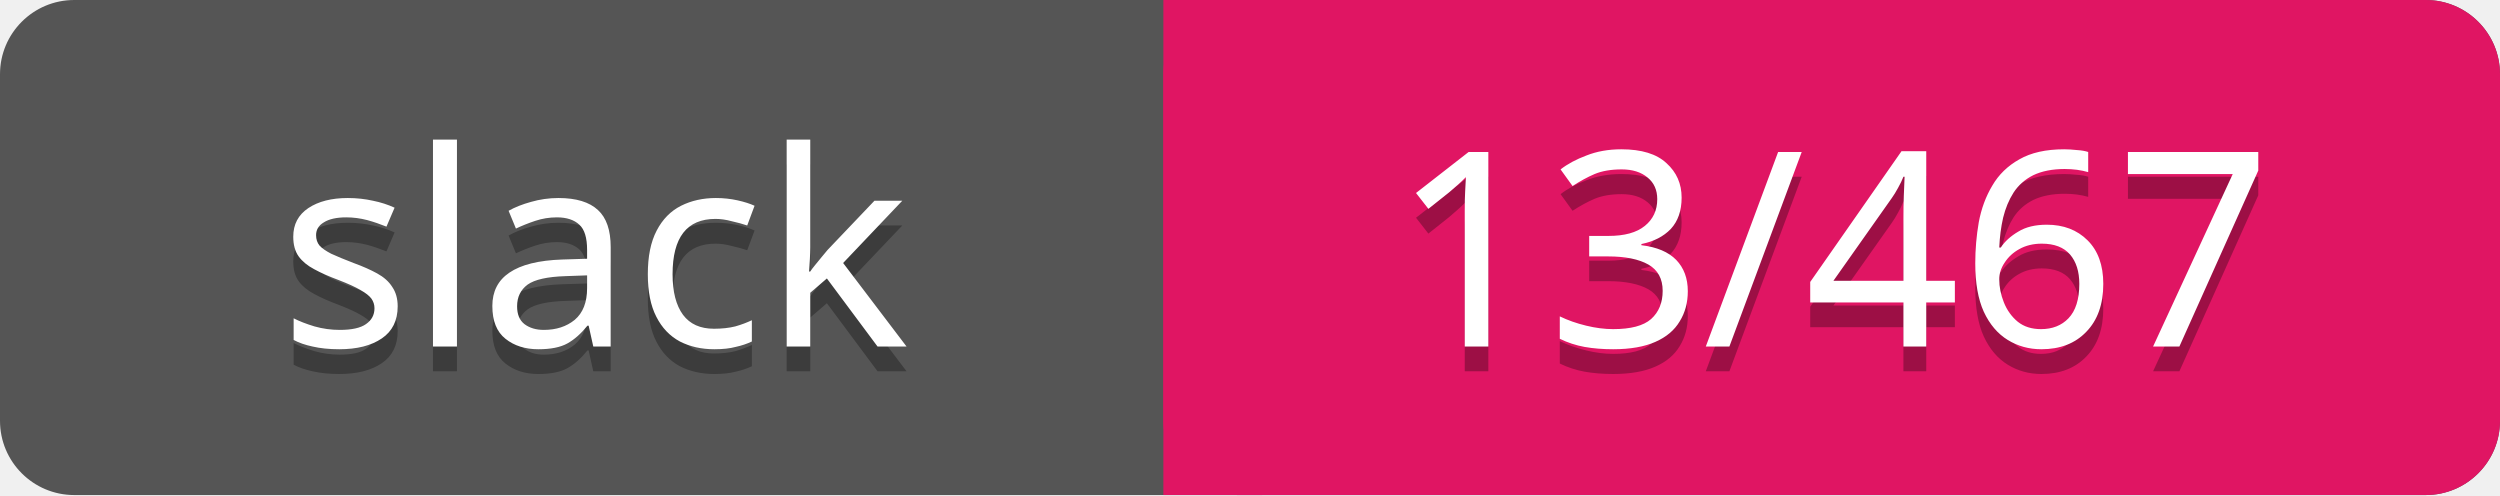
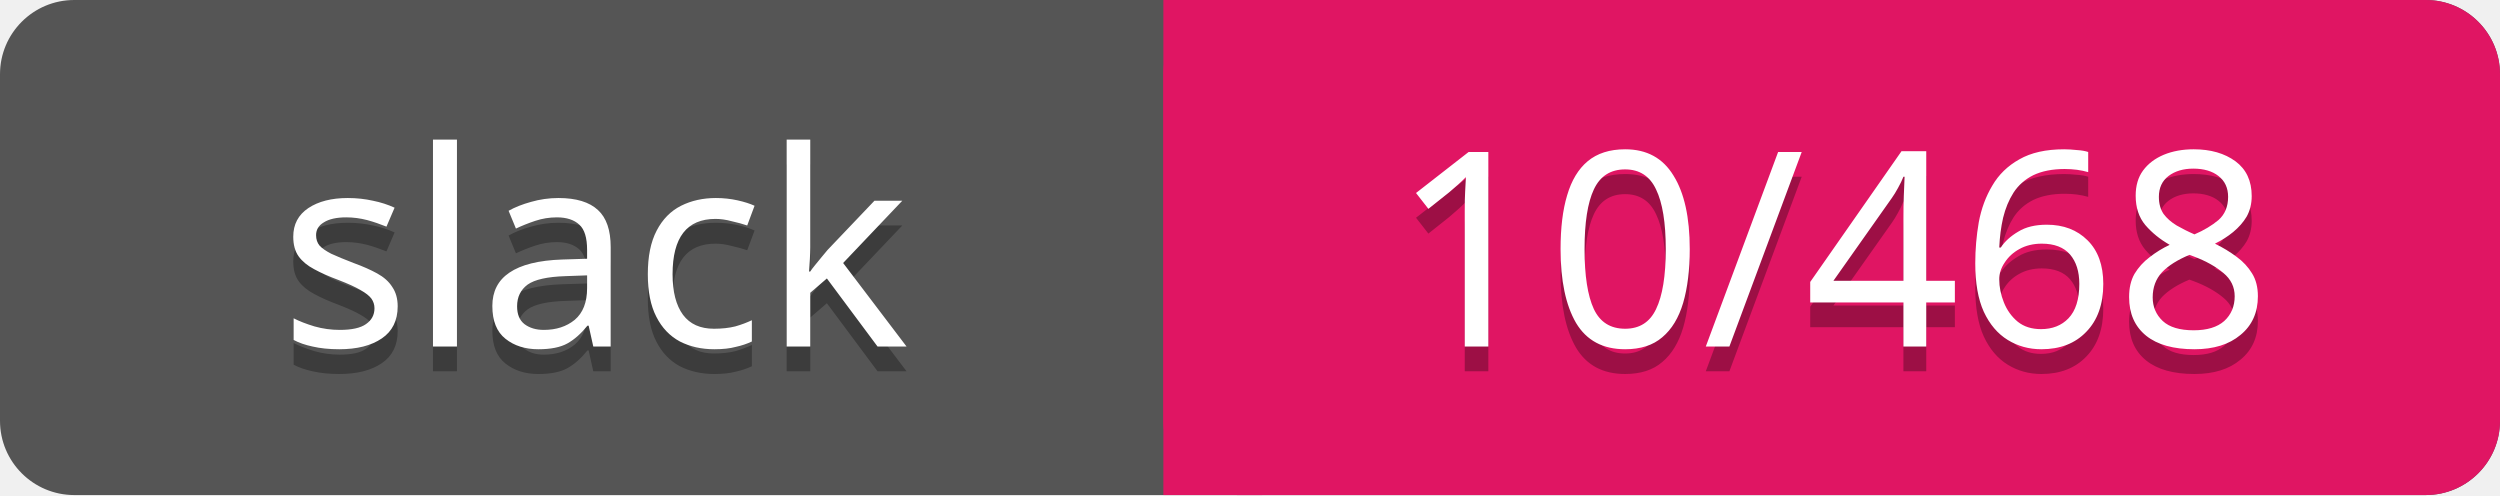
<svg xmlns="http://www.w3.org/2000/svg" width="101" height="20">
  <rect rx="3" width="101" height="20" fill="#555" />
  <rect rx="3" x="47" width="54" height="20" fill="#E01563" />
  <path d="M47 0h4v20h-4z" fill="#E01563" />
  <g text-anchor="middle" font-family="Verdana" font-size="11">
    <text fill="#010101" fill-opacity=".3" x="24" y="15">slack</text>
    <text fill="#fff" x="24" y="14">slack</text>
-     <text fill="#010101" fill-opacity=".3" x="74" y="15">13/467</text>
-     <text fill="#fff" x="74" y="14">13/467</text>
+     <text fill="#010101" fill-opacity=".3" x="74" y="15">10/468</text>
+     <text fill="#fff" x="74" y="14">10/468</text>
  </g>
</svg>
